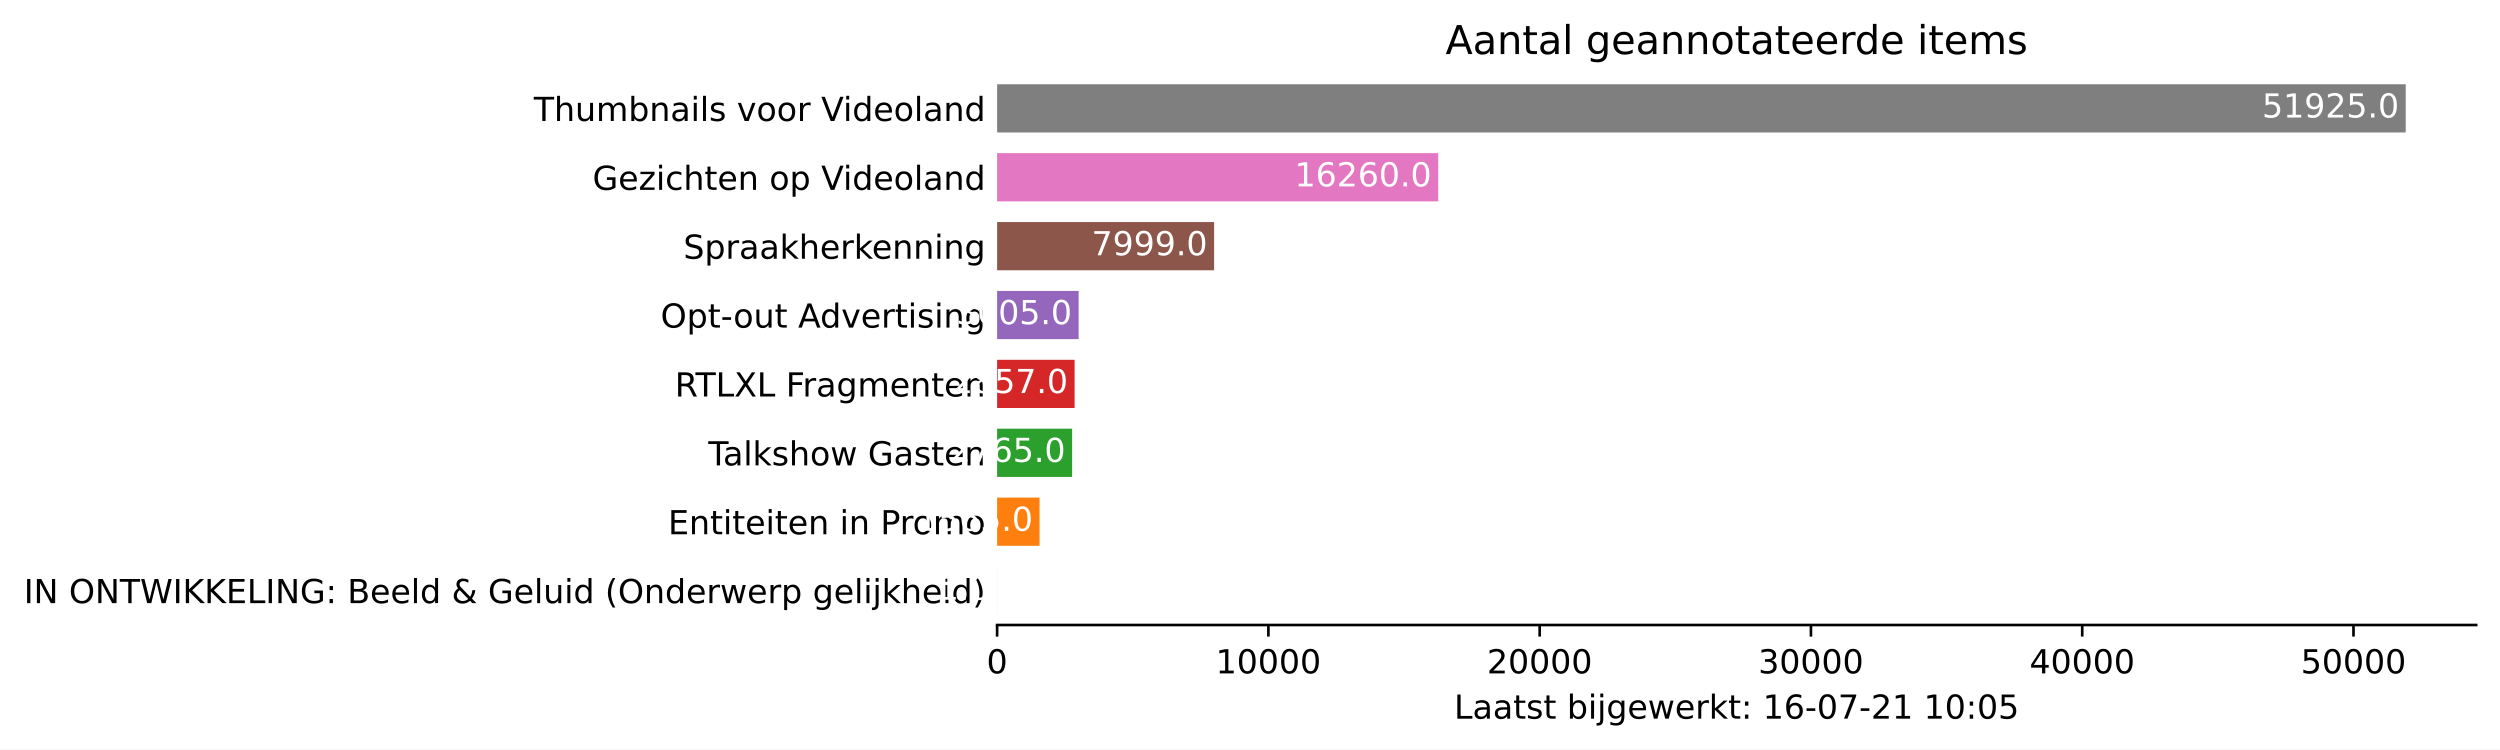
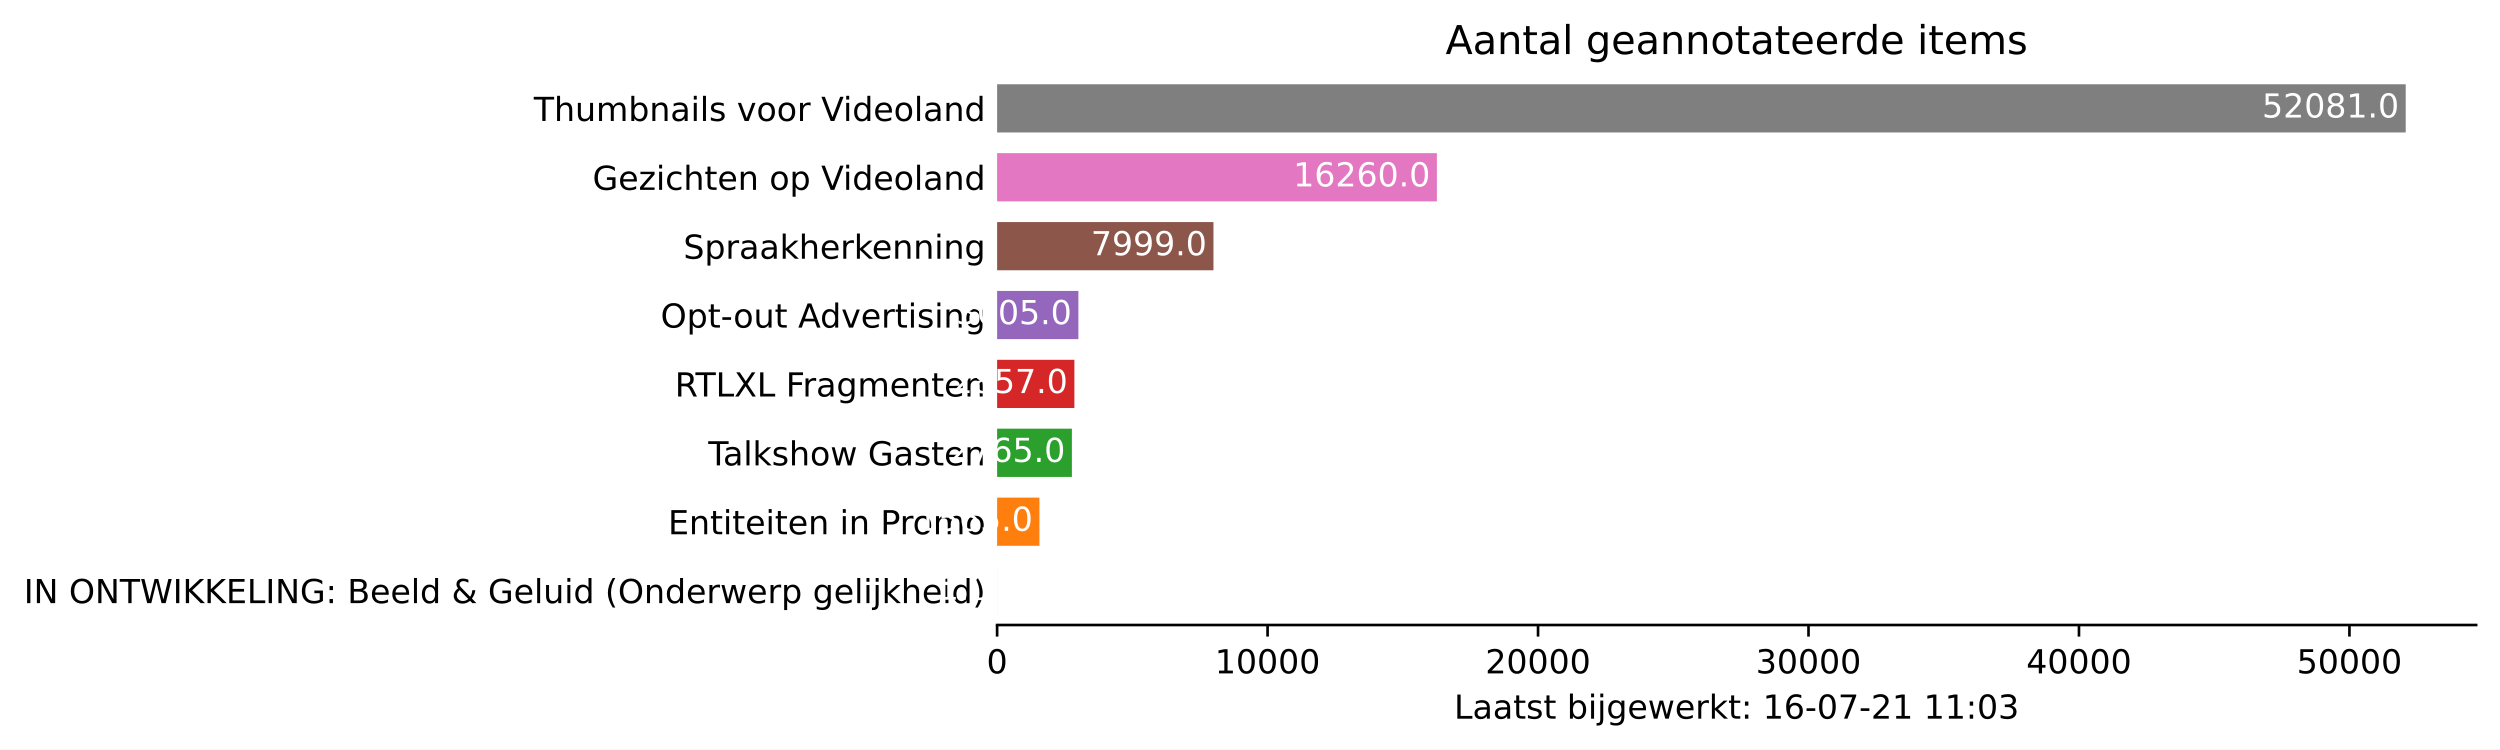
<svg xmlns="http://www.w3.org/2000/svg" xmlns:xlink="http://www.w3.org/1999/xlink" height="226.194pt" version="1.1" viewBox="0 0 754.548 226.194" width="754.548pt">
  <defs>
    <style type="text/css">*{stroke-linecap:butt;stroke-linejoin:round;}</style>
  </defs>
  <g id="figure_1">
    <g id="patch_1">
      <path d="M 0 226.194  L 754.548 226.194  L 754.548 0  L 0 0  z " style="fill:#ffffff;" />
    </g>
    <g id="axes_1">
      <g id="patch_2">
        <path d="M 300.948 188.638  L 747.348 188.638  L 747.348 22.318  L 300.948 22.318  z " style="fill:#ffffff;" />
      </g>
      <g id="patch_3">
-         <path clip-path="url(#pa1765edf47)" d="M 300.948 185.52  L 300.957 185.52  L 300.957 170.967  L 300.948 170.967  z " style="fill:#1f77b4;" />
+         <path clip-path="url(#pa86ca6fa49)" d="M 300.948 185.52  L 300.957 185.52  L 300.957 170.967  L 300.948 170.967  z " style="fill:#1f77b4;" />
      </g>
      <g id="patch_4">
-         <path clip-path="url(#pa1765edf47)" d="M 300.948 164.73  L 313.762 164.73  L 313.762 150.177  L 300.948 150.177  z " style="fill:#ff7f0e;" />
+         <path clip-path="url(#pa86ca6fa49)" d="M 300.948 164.73  L 313.724 164.73  L 313.724 150.177  L 300.948 150.177  z " style="fill:#ff7f0e;" />
      </g>
      <g id="patch_5">
-         <path clip-path="url(#pa1765edf47)" d="M 300.948 143.94  L 323.587 143.94  L 323.587 129.387  L 300.948 129.387  z " style="fill:#2ca02c;" />
+         <path clip-path="url(#pa86ca6fa49)" d="M 300.948 143.94  L 323.519 143.94  L 323.519 129.387  L 300.948 129.387  z " style="fill:#2ca02c;" />
      </g>
      <g id="patch_6">
-         <path clip-path="url(#pa1765edf47)" d="M 300.948 123.15  L 324.341 123.15  L 324.341 108.597  L 300.948 108.597  z " style="fill:#d62728;" />
+         <path clip-path="url(#pa86ca6fa49)" d="M 300.948 123.15  L 324.27 123.15  L 324.27 108.597  L 300.948 108.597  z " style="fill:#d62728;" />
      </g>
      <g id="patch_7">
-         <path clip-path="url(#pa1765edf47)" d="M 300.948 102.36  L 325.552 102.36  L 325.552 87.807  L 300.948 87.807  z " style="fill:#9467bd;" />
+         <path clip-path="url(#pa86ca6fa49)" d="M 300.948 102.36  L 325.479 102.36  L 325.479 87.807  L 300.948 87.807  z " style="fill:#9467bd;" />
      </g>
      <g id="patch_8">
-         <path clip-path="url(#pa1765edf47)" d="M 300.948 81.57  L 366.441 81.57  L 366.441 67.017  L 300.948 67.017  z " style="fill:#8c564b;" />
+         <path clip-path="url(#pa86ca6fa49)" d="M 300.948 81.57  L 366.245 81.57  L 366.245 67.017  L 300.948 67.017  z " style="fill:#8c564b;" />
      </g>
      <g id="patch_9">
-         <path clip-path="url(#pa1765edf47)" d="M 300.948 60.78  L 434.079 60.78  L 434.079 46.227  L 300.948 46.227  z " style="fill:#e377c2;" />
+         <path clip-path="url(#pa86ca6fa49)" d="M 300.948 60.78  L 433.681 60.78  L 433.681 46.227  L 300.948 46.227  z " style="fill:#e377c2;" />
      </g>
      <g id="patch_10">
-         <path clip-path="url(#pa1765edf47)" d="M 300.948 39.99  L 726.091 39.99  L 726.091 25.437  L 300.948 25.437  z " style="fill:#7f7f7f;" />
+         <path clip-path="url(#pa86ca6fa49)" d="M 300.948 39.99  L 726.091 39.99  L 726.091 25.437  L 300.948 25.437  z " style="fill:#7f7f7f;" />
      </g>
      <g id="matplotlib.axis_1">
        <g id="xtick_1">
          <g id="line2d_1">
            <defs>
-               <path d="M 0 0  L 0 3.5  " id="ma786ce686f" style="stroke:#000000;stroke-width:0.8;" />
+               <path d="M 0 0  L 0 3.5  " id="m04c995c7c4" style="stroke:#000000;stroke-width:0.8;" />
            </defs>
            <g>
-               <use style="stroke:#000000;stroke-width:0.8;" x="300.948" xlink:href="#ma786ce686f" y="188.638" />
+               <use style="stroke:#000000;stroke-width:0.8;" x="300.948" xlink:href="#m04c995c7c4" y="188.638" />
            </g>
          </g>
          <g id="text_1">
            <g transform="translate(297.7672 203.2366)scale(0.1 -0.1)">
              <defs>
                <path d="M 2034 4250  Q 1547 4250 1301 3770  Q 1056 3291 1056 2328  Q 1056 1369 1301 889  Q 1547 409 2034 409  Q 2525 409 2770 889  Q 3016 1369 3016 2328  Q 3016 3291 2770 3770  Q 2525 4250 2034 4250  z M 2034 4750  Q 2819 4750 3233 4129  Q 3647 3509 3647 2328  Q 3647 1150 3233 529  Q 2819 -91 2034 -91  Q 1250 -91 836 529  Q 422 1150 422 2328  Q 422 3509 836 4129  Q 1250 4750 2034 4750  z " id="DejaVuSans-30" transform="scale(0.015625)" />
              </defs>
              <use xlink:href="#DejaVuSans-30" />
            </g>
          </g>
        </g>
        <g id="xtick_2">
          <g id="line2d_2">
            <g>
-               <use style="stroke:#000000;stroke-width:0.8;" x="382.825" xlink:href="#ma786ce686f" y="188.638" />
+               <use style="stroke:#000000;stroke-width:0.8;" x="382.58" xlink:href="#m04c995c7c4" y="188.638" />
            </g>
          </g>
          <g id="text_2">
-             <g transform="translate(366.9185 203.2366)scale(0.1 -0.1)">
+             <g transform="translate(366.6733 203.2366)scale(0.1 -0.1)">
              <defs>
                <path d="M 794 531  L 1825 531  L 1825 4091  L 703 3866  L 703 4441  L 1819 4666  L 2450 4666  L 2450 531  L 3481 531  L 3481 0  L 794 0  L 794 531  z " id="DejaVuSans-31" transform="scale(0.015625)" />
              </defs>
              <use xlink:href="#DejaVuSans-31" />
              <use x="63.623" xlink:href="#DejaVuSans-30" />
              <use x="127.246" xlink:href="#DejaVuSans-30" />
              <use x="190.869" xlink:href="#DejaVuSans-30" />
              <use x="254.492" xlink:href="#DejaVuSans-30" />
            </g>
          </g>
        </g>
        <g id="xtick_3">
          <g id="line2d_3">
            <g>
-               <use style="stroke:#000000;stroke-width:0.8;" x="464.701" xlink:href="#ma786ce686f" y="188.638" />
+               <use style="stroke:#000000;stroke-width:0.8;" x="464.211" xlink:href="#m04c995c7c4" y="188.638" />
            </g>
          </g>
          <g id="text_3">
-             <g transform="translate(448.7949 203.2366)scale(0.1 -0.1)">
+             <g transform="translate(448.3044 203.2366)scale(0.1 -0.1)">
              <defs>
                <path d="M 1228 531  L 3431 531  L 3431 0  L 469 0  L 469 531  Q 828 903 1448 1529  Q 2069 2156 2228 2338  Q 2531 2678 2651 2914  Q 2772 3150 2772 3378  Q 2772 3750 2511 3984  Q 2250 4219 1831 4219  Q 1534 4219 1204 4116  Q 875 4013 500 3803  L 500 4441  Q 881 4594 1212 4672  Q 1544 4750 1819 4750  Q 2544 4750 2975 4387  Q 3406 4025 3406 3419  Q 3406 3131 3298 2873  Q 3191 2616 2906 2266  Q 2828 2175 2409 1742  Q 1991 1309 1228 531  z " id="DejaVuSans-32" transform="scale(0.015625)" />
              </defs>
              <use xlink:href="#DejaVuSans-32" />
              <use x="63.623" xlink:href="#DejaVuSans-30" />
              <use x="127.246" xlink:href="#DejaVuSans-30" />
              <use x="190.869" xlink:href="#DejaVuSans-30" />
              <use x="254.492" xlink:href="#DejaVuSans-30" />
            </g>
          </g>
        </g>
        <g id="xtick_4">
          <g id="line2d_4">
            <g>
-               <use style="stroke:#000000;stroke-width:0.8;" x="546.577" xlink:href="#ma786ce686f" y="188.638" />
+               <use style="stroke:#000000;stroke-width:0.8;" x="545.842" xlink:href="#m04c995c7c4" y="188.638" />
            </g>
          </g>
          <g id="text_4">
-             <g transform="translate(530.6712 203.2366)scale(0.1 -0.1)">
+             <g transform="translate(529.9354 203.2366)scale(0.1 -0.1)">
              <defs>
                <path d="M 2597 2516  Q 3050 2419 3304 2112  Q 3559 1806 3559 1356  Q 3559 666 3084 287  Q 2609 -91 1734 -91  Q 1441 -91 1130 -33  Q 819 25 488 141  L 488 750  Q 750 597 1062 519  Q 1375 441 1716 441  Q 2309 441 2620 675  Q 2931 909 2931 1356  Q 2931 1769 2642 2001  Q 2353 2234 1838 2234  L 1294 2234  L 1294 2753  L 1863 2753  Q 2328 2753 2575 2939  Q 2822 3125 2822 3475  Q 2822 3834 2567 4026  Q 2313 4219 1838 4219  Q 1578 4219 1281 4162  Q 984 4106 628 3988  L 628 4550  Q 988 4650 1302 4700  Q 1616 4750 1894 4750  Q 2613 4750 3031 4423  Q 3450 4097 3450 3541  Q 3450 3153 3228 2886  Q 3006 2619 2597 2516  z " id="DejaVuSans-33" transform="scale(0.015625)" />
              </defs>
              <use xlink:href="#DejaVuSans-33" />
              <use x="63.623" xlink:href="#DejaVuSans-30" />
              <use x="127.246" xlink:href="#DejaVuSans-30" />
              <use x="190.869" xlink:href="#DejaVuSans-30" />
              <use x="254.492" xlink:href="#DejaVuSans-30" />
            </g>
          </g>
        </g>
        <g id="xtick_5">
          <g id="line2d_5">
            <g>
-               <use style="stroke:#000000;stroke-width:0.8;" x="628.454" xlink:href="#ma786ce686f" y="188.638" />
+               <use style="stroke:#000000;stroke-width:0.8;" x="627.473" xlink:href="#m04c995c7c4" y="188.638" />
            </g>
          </g>
          <g id="text_5">
-             <g transform="translate(612.5475 203.2366)scale(0.1 -0.1)">
+             <g transform="translate(611.5665 203.2366)scale(0.1 -0.1)">
              <defs>
                <path d="M 2419 4116  L 825 1625  L 2419 1625  L 2419 4116  z M 2253 4666  L 3047 4666  L 3047 1625  L 3713 1625  L 3713 1100  L 3047 1100  L 3047 0  L 2419 0  L 2419 1100  L 313 1100  L 313 1709  L 2253 4666  z " id="DejaVuSans-34" transform="scale(0.015625)" />
              </defs>
              <use xlink:href="#DejaVuSans-34" />
              <use x="63.623" xlink:href="#DejaVuSans-30" />
              <use x="127.246" xlink:href="#DejaVuSans-30" />
              <use x="190.869" xlink:href="#DejaVuSans-30" />
              <use x="254.492" xlink:href="#DejaVuSans-30" />
            </g>
          </g>
        </g>
        <g id="xtick_6">
          <g id="line2d_6">
            <g>
-               <use style="stroke:#000000;stroke-width:0.8;" x="710.33" xlink:href="#ma786ce686f" y="188.638" />
+               <use style="stroke:#000000;stroke-width:0.8;" x="709.104" xlink:href="#m04c995c7c4" y="188.638" />
            </g>
          </g>
          <g id="text_6">
-             <g transform="translate(694.4239 203.2366)scale(0.1 -0.1)">
+             <g transform="translate(693.1976 203.2366)scale(0.1 -0.1)">
              <defs>
                <path d="M 691 4666  L 3169 4666  L 3169 4134  L 1269 4134  L 1269 2991  Q 1406 3038 1543 3061  Q 1681 3084 1819 3084  Q 2600 3084 3056 2656  Q 3513 2228 3513 1497  Q 3513 744 3044 326  Q 2575 -91 1722 -91  Q 1428 -91 1123 -41  Q 819 9 494 109  L 494 744  Q 775 591 1075 516  Q 1375 441 1709 441  Q 2250 441 2565 725  Q 2881 1009 2881 1497  Q 2881 1984 2565 2268  Q 2250 2553 1709 2553  Q 1456 2553 1204 2497  Q 953 2441 691 2322  L 691 4666  z " id="DejaVuSans-35" transform="scale(0.015625)" />
              </defs>
              <use xlink:href="#DejaVuSans-35" />
              <use x="63.623" xlink:href="#DejaVuSans-30" />
              <use x="127.246" xlink:href="#DejaVuSans-30" />
              <use x="190.869" xlink:href="#DejaVuSans-30" />
              <use x="254.492" xlink:href="#DejaVuSans-30" />
            </g>
          </g>
        </g>
        <g id="text_7">
          <g transform="translate(438.8734 216.9147)scale(0.1 -0.1)">
            <defs>
              <path d="M 628 4666  L 1259 4666  L 1259 531  L 3531 531  L 3531 0  L 628 0  L 628 4666  z " id="DejaVuSans-4c" transform="scale(0.015625)" />
              <path d="M 2194 1759  Q 1497 1759 1228 1600  Q 959 1441 959 1056  Q 959 750 1161 570  Q 1363 391 1709 391  Q 2188 391 2477 730  Q 2766 1069 2766 1631  L 2766 1759  L 2194 1759  z M 3341 1997  L 3341 0  L 2766 0  L 2766 531  Q 2569 213 2275 61  Q 1981 -91 1556 -91  Q 1019 -91 701 211  Q 384 513 384 1019  Q 384 1609 779 1909  Q 1175 2209 1959 2209  L 2766 2209  L 2766 2266  Q 2766 2663 2505 2880  Q 2244 3097 1772 3097  Q 1472 3097 1187 3025  Q 903 2953 641 2809  L 641 3341  Q 956 3463 1253 3523  Q 1550 3584 1831 3584  Q 2591 3584 2966 3190  Q 3341 2797 3341 1997  z " id="DejaVuSans-61" transform="scale(0.015625)" />
              <path d="M 1172 4494  L 1172 3500  L 2356 3500  L 2356 3053  L 1172 3053  L 1172 1153  Q 1172 725 1289 603  Q 1406 481 1766 481  L 2356 481  L 2356 0  L 1766 0  Q 1100 0 847 248  Q 594 497 594 1153  L 594 3053  L 172 3053  L 172 3500  L 594 3500  L 594 4494  L 1172 4494  z " id="DejaVuSans-74" transform="scale(0.015625)" />
              <path d="M 2834 3397  L 2834 2853  Q 2591 2978 2328 3040  Q 2066 3103 1784 3103  Q 1356 3103 1142 2972  Q 928 2841 928 2578  Q 928 2378 1081 2264  Q 1234 2150 1697 2047  L 1894 2003  Q 2506 1872 2764 1633  Q 3022 1394 3022 966  Q 3022 478 2636 193  Q 2250 -91 1575 -91  Q 1294 -91 989 -36  Q 684 19 347 128  L 347 722  Q 666 556 975 473  Q 1284 391 1588 391  Q 1994 391 2212 530  Q 2431 669 2431 922  Q 2431 1156 2273 1281  Q 2116 1406 1581 1522  L 1381 1569  Q 847 1681 609 1914  Q 372 2147 372 2553  Q 372 3047 722 3315  Q 1072 3584 1716 3584  Q 2034 3584 2315 3537  Q 2597 3491 2834 3397  z " id="DejaVuSans-73" transform="scale(0.015625)" />
              <path id="DejaVuSans-20" transform="scale(0.015625)" />
              <path d="M 3116 1747  Q 3116 2381 2855 2742  Q 2594 3103 2138 3103  Q 1681 3103 1420 2742  Q 1159 2381 1159 1747  Q 1159 1113 1420 752  Q 1681 391 2138 391  Q 2594 391 2855 752  Q 3116 1113 3116 1747  z M 1159 2969  Q 1341 3281 1617 3432  Q 1894 3584 2278 3584  Q 2916 3584 3314 3078  Q 3713 2572 3713 1747  Q 3713 922 3314 415  Q 2916 -91 2278 -91  Q 1894 -91 1617 61  Q 1341 213 1159 525  L 1159 0  L 581 0  L 581 4863  L 1159 4863  L 1159 2969  z " id="DejaVuSans-62" transform="scale(0.015625)" />
              <path d="M 603 3500  L 1178 3500  L 1178 0  L 603 0  L 603 3500  z M 603 4863  L 1178 4863  L 1178 4134  L 603 4134  L 603 4863  z " id="DejaVuSans-69" transform="scale(0.015625)" />
              <path d="M 603 3500  L 1178 3500  L 1178 -63  Q 1178 -731 923 -1031  Q 669 -1331 103 -1331  L -116 -1331  L -116 -844  L 38 -844  Q 366 -844 484 -692  Q 603 -541 603 -63  L 603 3500  z M 603 4863  L 1178 4863  L 1178 4134  L 603 4134  L 603 4863  z " id="DejaVuSans-6a" transform="scale(0.015625)" />
              <path d="M 2906 1791  Q 2906 2416 2648 2759  Q 2391 3103 1925 3103  Q 1463 3103 1205 2759  Q 947 2416 947 1791  Q 947 1169 1205 825  Q 1463 481 1925 481  Q 2391 481 2648 825  Q 2906 1169 2906 1791  z M 3481 434  Q 3481 -459 3084 -895  Q 2688 -1331 1869 -1331  Q 1566 -1331 1297 -1286  Q 1028 -1241 775 -1147  L 775 -588  Q 1028 -725 1275 -790  Q 1522 -856 1778 -856  Q 2344 -856 2625 -561  Q 2906 -266 2906 331  L 2906 616  Q 2728 306 2450 153  Q 2172 0 1784 0  Q 1141 0 747 490  Q 353 981 353 1791  Q 353 2603 747 3093  Q 1141 3584 1784 3584  Q 2172 3584 2450 3431  Q 2728 3278 2906 2969  L 2906 3500  L 3481 3500  L 3481 434  z " id="DejaVuSans-67" transform="scale(0.015625)" />
              <path d="M 3597 1894  L 3597 1613  L 953 1613  Q 991 1019 1311 708  Q 1631 397 2203 397  Q 2534 397 2845 478  Q 3156 559 3463 722  L 3463 178  Q 3153 47 2828 -22  Q 2503 -91 2169 -91  Q 1331 -91 842 396  Q 353 884 353 1716  Q 353 2575 817 3079  Q 1281 3584 2069 3584  Q 2775 3584 3186 3129  Q 3597 2675 3597 1894  z M 3022 2063  Q 3016 2534 2758 2815  Q 2500 3097 2075 3097  Q 1594 3097 1305 2825  Q 1016 2553 972 2059  L 3022 2063  z " id="DejaVuSans-65" transform="scale(0.015625)" />
              <path d="M 269 3500  L 844 3500  L 1563 769  L 2278 3500  L 2956 3500  L 3675 769  L 4391 3500  L 4966 3500  L 4050 0  L 3372 0  L 2619 2869  L 1863 0  L 1184 0  L 269 3500  z " id="DejaVuSans-77" transform="scale(0.015625)" />
              <path d="M 2631 2963  Q 2534 3019 2420 3045  Q 2306 3072 2169 3072  Q 1681 3072 1420 2755  Q 1159 2438 1159 1844  L 1159 0  L 581 0  L 581 3500  L 1159 3500  L 1159 2956  Q 1341 3275 1631 3429  Q 1922 3584 2338 3584  Q 2397 3584 2469 3576  Q 2541 3569 2628 3553  L 2631 2963  z " id="DejaVuSans-72" transform="scale(0.015625)" />
              <path d="M 581 4863  L 1159 4863  L 1159 1991  L 2875 3500  L 3609 3500  L 1753 1863  L 3688 0  L 2938 0  L 1159 1709  L 1159 0  L 581 0  L 581 4863  z " id="DejaVuSans-6b" transform="scale(0.015625)" />
              <path d="M 750 794  L 1409 794  L 1409 0  L 750 0  L 750 794  z M 750 3309  L 1409 3309  L 1409 2516  L 750 2516  L 750 3309  z " id="DejaVuSans-3a" transform="scale(0.015625)" />
              <path d="M 2113 2584  Q 1688 2584 1439 2293  Q 1191 2003 1191 1497  Q 1191 994 1439 701  Q 1688 409 2113 409  Q 2538 409 2786 701  Q 3034 994 3034 1497  Q 3034 2003 2786 2293  Q 2538 2584 2113 2584  z M 3366 4563  L 3366 3988  Q 3128 4100 2886 4159  Q 2644 4219 2406 4219  Q 1781 4219 1451 3797  Q 1122 3375 1075 2522  Q 1259 2794 1537 2939  Q 1816 3084 2150 3084  Q 2853 3084 3261 2657  Q 3669 2231 3669 1497  Q 3669 778 3244 343  Q 2819 -91 2113 -91  Q 1303 -91 875 529  Q 447 1150 447 2328  Q 447 3434 972 4092  Q 1497 4750 2381 4750  Q 2619 4750 2861 4703  Q 3103 4656 3366 4563  z " id="DejaVuSans-36" transform="scale(0.015625)" />
              <path d="M 313 2009  L 1997 2009  L 1997 1497  L 313 1497  L 313 2009  z " id="DejaVuSans-2d" transform="scale(0.015625)" />
              <path d="M 525 4666  L 3525 4666  L 3525 4397  L 1831 0  L 1172 0  L 2766 4134  L 525 4134  L 525 4666  z " id="DejaVuSans-37" transform="scale(0.015625)" />
            </defs>
            <use xlink:href="#DejaVuSans-4c" />
            <use x="55.713" xlink:href="#DejaVuSans-61" />
            <use x="116.992" xlink:href="#DejaVuSans-61" />
            <use x="178.271" xlink:href="#DejaVuSans-74" />
            <use x="217.48" xlink:href="#DejaVuSans-73" />
            <use x="269.58" xlink:href="#DejaVuSans-74" />
            <use x="308.789" xlink:href="#DejaVuSans-20" />
            <use x="340.576" xlink:href="#DejaVuSans-62" />
            <use x="404.053" xlink:href="#DejaVuSans-69" />
            <use x="431.836" xlink:href="#DejaVuSans-6a" />
            <use x="459.619" xlink:href="#DejaVuSans-67" />
            <use x="523.096" xlink:href="#DejaVuSans-65" />
            <use x="584.619" xlink:href="#DejaVuSans-77" />
            <use x="666.406" xlink:href="#DejaVuSans-65" />
            <use x="727.93" xlink:href="#DejaVuSans-72" />
            <use x="769.043" xlink:href="#DejaVuSans-6b" />
            <use x="826.953" xlink:href="#DejaVuSans-74" />
            <use x="866.162" xlink:href="#DejaVuSans-3a" />
            <use x="899.854" xlink:href="#DejaVuSans-20" />
            <use x="931.641" xlink:href="#DejaVuSans-31" />
            <use x="995.264" xlink:href="#DejaVuSans-36" />
            <use x="1058.887" xlink:href="#DejaVuSans-2d" />
            <use x="1094.971" xlink:href="#DejaVuSans-30" />
            <use x="1158.594" xlink:href="#DejaVuSans-37" />
            <use x="1222.217" xlink:href="#DejaVuSans-2d" />
            <use x="1258.301" xlink:href="#DejaVuSans-32" />
            <use x="1321.924" xlink:href="#DejaVuSans-31" />
            <use x="1385.547" xlink:href="#DejaVuSans-20" />
            <use x="1417.334" xlink:href="#DejaVuSans-31" />
-             <use x="1480.957" xlink:href="#DejaVuSans-30" />
+             <use x="1480.957" xlink:href="#DejaVuSans-31" />
            <use x="1544.58" xlink:href="#DejaVuSans-3a" />
            <use x="1578.271" xlink:href="#DejaVuSans-30" />
-             <use x="1641.895" xlink:href="#DejaVuSans-35" />
+             <use x="1641.895" xlink:href="#DejaVuSans-33" />
          </g>
        </g>
      </g>
      <g id="matplotlib.axis_2">
        <g id="ytick_1">
          <g id="line2d_7" />
          <g id="text_8">
            <g transform="translate(7.2 182.0423)scale(0.1 -0.1)">
              <defs>
                <path d="M 628 4666  L 1259 4666  L 1259 0  L 628 0  L 628 4666  z " id="DejaVuSans-49" transform="scale(0.015625)" />
                <path d="M 628 4666  L 1478 4666  L 3547 763  L 3547 4666  L 4159 4666  L 4159 0  L 3309 0  L 1241 3903  L 1241 0  L 628 0  L 628 4666  z " id="DejaVuSans-4e" transform="scale(0.015625)" />
                <path d="M 2522 4238  Q 1834 4238 1429 3725  Q 1025 3213 1025 2328  Q 1025 1447 1429 934  Q 1834 422 2522 422  Q 3209 422 3611 934  Q 4013 1447 4013 2328  Q 4013 3213 3611 3725  Q 3209 4238 2522 4238  z M 2522 4750  Q 3503 4750 4090 4092  Q 4678 3434 4678 2328  Q 4678 1225 4090 567  Q 3503 -91 2522 -91  Q 1538 -91 948 565  Q 359 1222 359 2328  Q 359 3434 948 4092  Q 1538 4750 2522 4750  z " id="DejaVuSans-4f" transform="scale(0.015625)" />
                <path d="M -19 4666  L 3928 4666  L 3928 4134  L 2272 4134  L 2272 0  L 1638 0  L 1638 4134  L -19 4134  L -19 4666  z " id="DejaVuSans-54" transform="scale(0.015625)" />
                <path d="M 213 4666  L 850 4666  L 1831 722  L 2809 4666  L 3519 4666  L 4500 722  L 5478 4666  L 6119 4666  L 4947 0  L 4153 0  L 3169 4050  L 2175 0  L 1381 0  L 213 4666  z " id="DejaVuSans-57" transform="scale(0.015625)" />
                <path d="M 628 4666  L 1259 4666  L 1259 2694  L 3353 4666  L 4166 4666  L 1850 2491  L 4331 0  L 3500 0  L 1259 2247  L 1259 0  L 628 0  L 628 4666  z " id="DejaVuSans-4b" transform="scale(0.015625)" />
                <path d="M 628 4666  L 3578 4666  L 3578 4134  L 1259 4134  L 1259 2753  L 3481 2753  L 3481 2222  L 1259 2222  L 1259 531  L 3634 531  L 3634 0  L 628 0  L 628 4666  z " id="DejaVuSans-45" transform="scale(0.015625)" />
                <path d="M 3809 666  L 3809 1919  L 2778 1919  L 2778 2438  L 4434 2438  L 4434 434  Q 4069 175 3628 42  Q 3188 -91 2688 -91  Q 1594 -91 976 548  Q 359 1188 359 2328  Q 359 3472 976 4111  Q 1594 4750 2688 4750  Q 3144 4750 3555 4637  Q 3966 4525 4313 4306  L 4313 3634  Q 3963 3931 3569 4081  Q 3175 4231 2741 4231  Q 1884 4231 1454 3753  Q 1025 3275 1025 2328  Q 1025 1384 1454 906  Q 1884 428 2741 428  Q 3075 428 3337 486  Q 3600 544 3809 666  z " id="DejaVuSans-47" transform="scale(0.015625)" />
                <path d="M 1259 2228  L 1259 519  L 2272 519  Q 2781 519 3026 730  Q 3272 941 3272 1375  Q 3272 1813 3026 2020  Q 2781 2228 2272 2228  L 1259 2228  z M 1259 4147  L 1259 2741  L 2194 2741  Q 2656 2741 2882 2914  Q 3109 3088 3109 3444  Q 3109 3797 2882 3972  Q 2656 4147 2194 4147  L 1259 4147  z M 628 4666  L 2241 4666  Q 2963 4666 3353 4366  Q 3744 4066 3744 3513  Q 3744 3084 3544 2831  Q 3344 2578 2956 2516  Q 3422 2416 3680 2098  Q 3938 1781 3938 1306  Q 3938 681 3513 340  Q 3088 0 2303 0  L 628 0  L 628 4666  z " id="DejaVuSans-42" transform="scale(0.015625)" />
                <path d="M 603 4863  L 1178 4863  L 1178 0  L 603 0  L 603 4863  z " id="DejaVuSans-6c" transform="scale(0.015625)" />
                <path d="M 2906 2969  L 2906 4863  L 3481 4863  L 3481 0  L 2906 0  L 2906 525  Q 2725 213 2448 61  Q 2172 -91 1784 -91  Q 1150 -91 751 415  Q 353 922 353 1747  Q 353 2572 751 3078  Q 1150 3584 1784 3584  Q 2172 3584 2448 3432  Q 2725 3281 2906 2969  z M 947 1747  Q 947 1113 1208 752  Q 1469 391 1925 391  Q 2381 391 2643 752  Q 2906 1113 2906 1747  Q 2906 2381 2643 2742  Q 2381 3103 1925 3103  Q 1469 3103 1208 2742  Q 947 2381 947 1747  z " id="DejaVuSans-64" transform="scale(0.015625)" />
                <path d="M 1556 2509  Q 1272 2256 1139 2004  Q 1006 1753 1006 1478  Q 1006 1022 1337 719  Q 1669 416 2169 416  Q 2466 416 2725 514  Q 2984 613 3213 813  L 1556 2509  z M 1997 2859  L 3584 1234  Q 3769 1513 3872 1830  Q 3975 2147 3994 2503  L 4575 2503  Q 4538 2091 4375 1687  Q 4213 1284 3922 891  L 4794 0  L 4006 0  L 3559 459  Q 3234 181 2878 45  Q 2522 -91 2113 -91  Q 1359 -91 881 339  Q 403 769 403 1441  Q 403 1841 612 2192  Q 822 2544 1241 2853  Q 1091 3050 1012 3245  Q 934 3441 934 3628  Q 934 4134 1281 4442  Q 1628 4750 2203 4750  Q 2463 4750 2720 4694  Q 2978 4638 3244 4525  L 3244 3956  Q 2972 4103 2725 4179  Q 2478 4256 2266 4256  Q 1938 4256 1733 4082  Q 1528 3909 1528 3634  Q 1528 3475 1620 3314  Q 1713 3153 1997 2859  z " id="DejaVuSans-26" transform="scale(0.015625)" />
                <path d="M 544 1381  L 544 3500  L 1119 3500  L 1119 1403  Q 1119 906 1312 657  Q 1506 409 1894 409  Q 2359 409 2629 706  Q 2900 1003 2900 1516  L 2900 3500  L 3475 3500  L 3475 0  L 2900 0  L 2900 538  Q 2691 219 2414 64  Q 2138 -91 1772 -91  Q 1169 -91 856 284  Q 544 659 544 1381  z M 1991 3584  L 1991 3584  z " id="DejaVuSans-75" transform="scale(0.015625)" />
                <path d="M 1984 4856  Q 1566 4138 1362 3434  Q 1159 2731 1159 2009  Q 1159 1288 1364 580  Q 1569 -128 1984 -844  L 1484 -844  Q 1016 -109 783 600  Q 550 1309 550 2009  Q 550 2706 781 3412  Q 1013 4119 1484 4856  L 1984 4856  z " id="DejaVuSans-28" transform="scale(0.015625)" />
                <path d="M 3513 2113  L 3513 0  L 2938 0  L 2938 2094  Q 2938 2591 2744 2837  Q 2550 3084 2163 3084  Q 1697 3084 1428 2787  Q 1159 2491 1159 1978  L 1159 0  L 581 0  L 581 3500  L 1159 3500  L 1159 2956  Q 1366 3272 1645 3428  Q 1925 3584 2291 3584  Q 2894 3584 3203 3211  Q 3513 2838 3513 2113  z " id="DejaVuSans-6e" transform="scale(0.015625)" />
                <path d="M 1159 525  L 1159 -1331  L 581 -1331  L 581 3500  L 1159 3500  L 1159 2969  Q 1341 3281 1617 3432  Q 1894 3584 2278 3584  Q 2916 3584 3314 3078  Q 3713 2572 3713 1747  Q 3713 922 3314 415  Q 2916 -91 2278 -91  Q 1894 -91 1617 61  Q 1341 213 1159 525  z M 3116 1747  Q 3116 2381 2855 2742  Q 2594 3103 2138 3103  Q 1681 3103 1420 2742  Q 1159 2381 1159 1747  Q 1159 1113 1420 752  Q 1681 391 2138 391  Q 2594 391 2855 752  Q 3116 1113 3116 1747  z " id="DejaVuSans-70" transform="scale(0.015625)" />
                <path d="M 3513 2113  L 3513 0  L 2938 0  L 2938 2094  Q 2938 2591 2744 2837  Q 2550 3084 2163 3084  Q 1697 3084 1428 2787  Q 1159 2491 1159 1978  L 1159 0  L 581 0  L 581 4863  L 1159 4863  L 1159 2956  Q 1366 3272 1645 3428  Q 1925 3584 2291 3584  Q 2894 3584 3203 3211  Q 3513 2838 3513 2113  z " id="DejaVuSans-68" transform="scale(0.015625)" />
                <path d="M 513 4856  L 1013 4856  Q 1481 4119 1714 3412  Q 1947 2706 1947 2009  Q 1947 1309 1714 600  Q 1481 -109 1013 -844  L 513 -844  Q 928 -128 1133 580  Q 1338 1288 1338 2009  Q 1338 2731 1133 3434  Q 928 4138 513 4856  z " id="DejaVuSans-29" transform="scale(0.015625)" />
              </defs>
              <use xlink:href="#DejaVuSans-49" />
              <use x="29.492" xlink:href="#DejaVuSans-4e" />
              <use x="104.297" xlink:href="#DejaVuSans-20" />
              <use x="136.084" xlink:href="#DejaVuSans-4f" />
              <use x="214.795" xlink:href="#DejaVuSans-4e" />
              <use x="289.6" xlink:href="#DejaVuSans-54" />
              <use x="350.684" xlink:href="#DejaVuSans-57" />
              <use x="449.561" xlink:href="#DejaVuSans-49" />
              <use x="479.053" xlink:href="#DejaVuSans-4b" />
              <use x="544.629" xlink:href="#DejaVuSans-4b" />
              <use x="610.205" xlink:href="#DejaVuSans-45" />
              <use x="673.389" xlink:href="#DejaVuSans-4c" />
              <use x="729.102" xlink:href="#DejaVuSans-49" />
              <use x="758.594" xlink:href="#DejaVuSans-4e" />
              <use x="833.398" xlink:href="#DejaVuSans-47" />
              <use x="910.889" xlink:href="#DejaVuSans-3a" />
              <use x="944.58" xlink:href="#DejaVuSans-20" />
              <use x="976.367" xlink:href="#DejaVuSans-42" />
              <use x="1044.971" xlink:href="#DejaVuSans-65" />
              <use x="1106.494" xlink:href="#DejaVuSans-65" />
              <use x="1168.018" xlink:href="#DejaVuSans-6c" />
              <use x="1195.801" xlink:href="#DejaVuSans-64" />
              <use x="1259.277" xlink:href="#DejaVuSans-20" />
              <use x="1291.064" xlink:href="#DejaVuSans-26" />
              <use x="1369.043" xlink:href="#DejaVuSans-20" />
              <use x="1400.83" xlink:href="#DejaVuSans-47" />
              <use x="1478.32" xlink:href="#DejaVuSans-65" />
              <use x="1539.844" xlink:href="#DejaVuSans-6c" />
              <use x="1567.627" xlink:href="#DejaVuSans-75" />
              <use x="1631.006" xlink:href="#DejaVuSans-69" />
              <use x="1658.789" xlink:href="#DejaVuSans-64" />
              <use x="1722.266" xlink:href="#DejaVuSans-20" />
              <use x="1754.053" xlink:href="#DejaVuSans-28" />
              <use x="1793.066" xlink:href="#DejaVuSans-4f" />
              <use x="1871.777" xlink:href="#DejaVuSans-6e" />
              <use x="1935.156" xlink:href="#DejaVuSans-64" />
              <use x="1998.633" xlink:href="#DejaVuSans-65" />
              <use x="2060.156" xlink:href="#DejaVuSans-72" />
              <use x="2101.27" xlink:href="#DejaVuSans-77" />
              <use x="2183.057" xlink:href="#DejaVuSans-65" />
              <use x="2244.58" xlink:href="#DejaVuSans-72" />
              <use x="2285.693" xlink:href="#DejaVuSans-70" />
              <use x="2349.17" xlink:href="#DejaVuSans-20" />
              <use x="2380.957" xlink:href="#DejaVuSans-67" />
              <use x="2444.434" xlink:href="#DejaVuSans-65" />
              <use x="2505.957" xlink:href="#DejaVuSans-6c" />
              <use x="2533.74" xlink:href="#DejaVuSans-69" />
              <use x="2561.523" xlink:href="#DejaVuSans-6a" />
              <use x="2589.307" xlink:href="#DejaVuSans-6b" />
              <use x="2647.217" xlink:href="#DejaVuSans-68" />
              <use x="2710.596" xlink:href="#DejaVuSans-65" />
              <use x="2772.119" xlink:href="#DejaVuSans-69" />
              <use x="2799.902" xlink:href="#DejaVuSans-64" />
              <use x="2863.379" xlink:href="#DejaVuSans-29" />
            </g>
          </g>
        </g>
        <g id="ytick_2">
          <g id="line2d_8" />
          <g id="text_9">
            <g transform="translate(201.6406 161.2523)scale(0.1 -0.1)">
              <defs>
                <path d="M 1259 4147  L 1259 2394  L 2053 2394  Q 2494 2394 2734 2622  Q 2975 2850 2975 3272  Q 2975 3691 2734 3919  Q 2494 4147 2053 4147  L 1259 4147  z M 628 4666  L 2053 4666  Q 2838 4666 3239 4311  Q 3641 3956 3641 3272  Q 3641 2581 3239 2228  Q 2838 1875 2053 1875  L 1259 1875  L 1259 0  L 628 0  L 628 4666  z " id="DejaVuSans-50" transform="scale(0.015625)" />
                <path d="M 1959 3097  Q 1497 3097 1228 2736  Q 959 2375 959 1747  Q 959 1119 1226 758  Q 1494 397 1959 397  Q 2419 397 2687 759  Q 2956 1122 2956 1747  Q 2956 2369 2687 2733  Q 2419 3097 1959 3097  z M 1959 3584  Q 2709 3584 3137 3096  Q 3566 2609 3566 1747  Q 3566 888 3137 398  Q 2709 -91 1959 -91  Q 1206 -91 779 398  Q 353 888 353 1747  Q 353 2609 779 3096  Q 1206 3584 1959 3584  z " id="DejaVuSans-6f" transform="scale(0.015625)" />
                <path d="M 3328 2828  Q 3544 3216 3844 3400  Q 4144 3584 4550 3584  Q 5097 3584 5394 3201  Q 5691 2819 5691 2113  L 5691 0  L 5113 0  L 5113 2094  Q 5113 2597 4934 2840  Q 4756 3084 4391 3084  Q 3944 3084 3684 2787  Q 3425 2491 3425 1978  L 3425 0  L 2847 0  L 2847 2094  Q 2847 2600 2669 2842  Q 2491 3084 2119 3084  Q 1678 3084 1418 2786  Q 1159 2488 1159 1978  L 1159 0  L 581 0  L 581 3500  L 1159 3500  L 1159 2956  Q 1356 3278 1631 3431  Q 1906 3584 2284 3584  Q 2666 3584 2933 3390  Q 3200 3197 3328 2828  z " id="DejaVuSans-6d" transform="scale(0.015625)" />
              </defs>
              <use xlink:href="#DejaVuSans-45" />
              <use x="63.184" xlink:href="#DejaVuSans-6e" />
              <use x="126.562" xlink:href="#DejaVuSans-74" />
              <use x="165.771" xlink:href="#DejaVuSans-69" />
              <use x="193.555" xlink:href="#DejaVuSans-74" />
              <use x="232.764" xlink:href="#DejaVuSans-65" />
              <use x="294.287" xlink:href="#DejaVuSans-69" />
              <use x="322.07" xlink:href="#DejaVuSans-74" />
              <use x="361.279" xlink:href="#DejaVuSans-65" />
              <use x="422.803" xlink:href="#DejaVuSans-6e" />
              <use x="486.182" xlink:href="#DejaVuSans-20" />
              <use x="517.969" xlink:href="#DejaVuSans-69" />
              <use x="545.752" xlink:href="#DejaVuSans-6e" />
              <use x="609.131" xlink:href="#DejaVuSans-20" />
              <use x="640.918" xlink:href="#DejaVuSans-50" />
              <use x="699.471" xlink:href="#DejaVuSans-72" />
              <use x="738.334" xlink:href="#DejaVuSans-6f" />
              <use x="799.516" xlink:href="#DejaVuSans-6d" />
              <use x="896.928" xlink:href="#DejaVuSans-6f" />
            </g>
          </g>
        </g>
        <g id="ytick_3">
          <g id="line2d_9" />
          <g id="text_10">
            <g transform="translate(213.775 140.4623)scale(0.1 -0.1)">
              <use xlink:href="#DejaVuSans-54" />
              <use x="44.584" xlink:href="#DejaVuSans-61" />
              <use x="105.863" xlink:href="#DejaVuSans-6c" />
              <use x="133.646" xlink:href="#DejaVuSans-6b" />
              <use x="191.557" xlink:href="#DejaVuSans-73" />
              <use x="243.656" xlink:href="#DejaVuSans-68" />
              <use x="307.035" xlink:href="#DejaVuSans-6f" />
              <use x="368.217" xlink:href="#DejaVuSans-77" />
              <use x="450.004" xlink:href="#DejaVuSans-20" />
              <use x="481.791" xlink:href="#DejaVuSans-47" />
              <use x="559.281" xlink:href="#DejaVuSans-61" />
              <use x="620.561" xlink:href="#DejaVuSans-73" />
              <use x="672.66" xlink:href="#DejaVuSans-74" />
              <use x="711.869" xlink:href="#DejaVuSans-65" />
              <use x="773.393" xlink:href="#DejaVuSans-6e" />
            </g>
          </g>
        </g>
        <g id="ytick_4">
          <g id="line2d_10" />
          <g id="text_11">
            <g transform="translate(203.6891 119.6723)scale(0.1 -0.1)">
              <defs>
                <path d="M 2841 2188  Q 3044 2119 3236 1894  Q 3428 1669 3622 1275  L 4263 0  L 3584 0  L 2988 1197  Q 2756 1666 2539 1819  Q 2322 1972 1947 1972  L 1259 1972  L 1259 0  L 628 0  L 628 4666  L 2053 4666  Q 2853 4666 3247 4331  Q 3641 3997 3641 3322  Q 3641 2881 3436 2590  Q 3231 2300 2841 2188  z M 1259 4147  L 1259 2491  L 2053 2491  Q 2509 2491 2742 2702  Q 2975 2913 2975 3322  Q 2975 3731 2742 3939  Q 2509 4147 2053 4147  L 1259 4147  z " id="DejaVuSans-52" transform="scale(0.015625)" />
                <path d="M 403 4666  L 1081 4666  L 2241 2931  L 3406 4666  L 4084 4666  L 2584 2425  L 4184 0  L 3506 0  L 2194 1984  L 872 0  L 191 0  L 1856 2491  L 403 4666  z " id="DejaVuSans-58" transform="scale(0.015625)" />
                <path d="M 628 4666  L 3309 4666  L 3309 4134  L 1259 4134  L 1259 2759  L 3109 2759  L 3109 2228  L 1259 2228  L 1259 0  L 628 0  L 628 4666  z " id="DejaVuSans-46" transform="scale(0.015625)" />
              </defs>
              <use xlink:href="#DejaVuSans-52" />
              <use x="62.232" xlink:href="#DejaVuSans-54" />
              <use x="123.316" xlink:href="#DejaVuSans-4c" />
              <use x="179.029" xlink:href="#DejaVuSans-58" />
              <use x="247.535" xlink:href="#DejaVuSans-4c" />
              <use x="303.248" xlink:href="#DejaVuSans-20" />
              <use x="335.035" xlink:href="#DejaVuSans-46" />
              <use x="385.305" xlink:href="#DejaVuSans-72" />
              <use x="426.418" xlink:href="#DejaVuSans-61" />
              <use x="487.697" xlink:href="#DejaVuSans-67" />
              <use x="551.174" xlink:href="#DejaVuSans-6d" />
              <use x="648.586" xlink:href="#DejaVuSans-65" />
              <use x="710.109" xlink:href="#DejaVuSans-6e" />
              <use x="773.488" xlink:href="#DejaVuSans-74" />
              <use x="812.697" xlink:href="#DejaVuSans-65" />
              <use x="874.221" xlink:href="#DejaVuSans-6e" />
            </g>
          </g>
        </g>
        <g id="ytick_5">
          <g id="line2d_11" />
          <g id="text_12">
            <g transform="translate(199.3891 98.88234)scale(0.1 -0.1)">
              <defs>
                <path d="M 2188 4044  L 1331 1722  L 3047 1722  L 2188 4044  z M 1831 4666  L 2547 4666  L 4325 0  L 3669 0  L 3244 1197  L 1141 1197  L 716 0  L 50 0  L 1831 4666  z " id="DejaVuSans-41" transform="scale(0.015625)" />
                <path d="M 191 3500  L 800 3500  L 1894 563  L 2988 3500  L 3597 3500  L 2284 0  L 1503 0  L 191 3500  z " id="DejaVuSans-76" transform="scale(0.015625)" />
              </defs>
              <use xlink:href="#DejaVuSans-4f" />
              <use x="78.711" xlink:href="#DejaVuSans-70" />
              <use x="142.188" xlink:href="#DejaVuSans-74" />
              <use x="181.396" xlink:href="#DejaVuSans-2d" />
              <use x="219.355" xlink:href="#DejaVuSans-6f" />
              <use x="280.537" xlink:href="#DejaVuSans-75" />
              <use x="343.916" xlink:href="#DejaVuSans-74" />
              <use x="383.125" xlink:href="#DejaVuSans-20" />
              <use x="414.912" xlink:href="#DejaVuSans-41" />
              <use x="481.57" xlink:href="#DejaVuSans-64" />
              <use x="545.047" xlink:href="#DejaVuSans-76" />
              <use x="604.227" xlink:href="#DejaVuSans-65" />
              <use x="665.75" xlink:href="#DejaVuSans-72" />
              <use x="706.863" xlink:href="#DejaVuSans-74" />
              <use x="746.072" xlink:href="#DejaVuSans-69" />
              <use x="773.855" xlink:href="#DejaVuSans-73" />
              <use x="825.955" xlink:href="#DejaVuSans-69" />
              <use x="853.738" xlink:href="#DejaVuSans-6e" />
              <use x="917.117" xlink:href="#DejaVuSans-67" />
            </g>
          </g>
        </g>
        <g id="ytick_6">
          <g id="line2d_12" />
          <g id="text_13">
            <g transform="translate(206.2719 78.09234)scale(0.1 -0.1)">
              <defs>
                <path d="M 3425 4513  L 3425 3897  Q 3066 4069 2747 4153  Q 2428 4238 2131 4238  Q 1616 4238 1336 4038  Q 1056 3838 1056 3469  Q 1056 3159 1242 3001  Q 1428 2844 1947 2747  L 2328 2669  Q 3034 2534 3370 2195  Q 3706 1856 3706 1288  Q 3706 609 3251 259  Q 2797 -91 1919 -91  Q 1588 -91 1214 -16  Q 841 59 441 206  L 441 856  Q 825 641 1194 531  Q 1563 422 1919 422  Q 2459 422 2753 634  Q 3047 847 3047 1241  Q 3047 1584 2836 1778  Q 2625 1972 2144 2069  L 1759 2144  Q 1053 2284 737 2584  Q 422 2884 422 3419  Q 422 4038 858 4394  Q 1294 4750 2059 4750  Q 2388 4750 2728 4690  Q 3069 4631 3425 4513  z " id="DejaVuSans-53" transform="scale(0.015625)" />
              </defs>
              <use xlink:href="#DejaVuSans-53" />
              <use x="63.477" xlink:href="#DejaVuSans-70" />
              <use x="126.953" xlink:href="#DejaVuSans-72" />
              <use x="168.066" xlink:href="#DejaVuSans-61" />
              <use x="229.346" xlink:href="#DejaVuSans-61" />
              <use x="290.625" xlink:href="#DejaVuSans-6b" />
              <use x="348.535" xlink:href="#DejaVuSans-68" />
              <use x="411.914" xlink:href="#DejaVuSans-65" />
              <use x="473.438" xlink:href="#DejaVuSans-72" />
              <use x="514.551" xlink:href="#DejaVuSans-6b" />
              <use x="568.836" xlink:href="#DejaVuSans-65" />
              <use x="630.359" xlink:href="#DejaVuSans-6e" />
              <use x="693.738" xlink:href="#DejaVuSans-6e" />
              <use x="757.117" xlink:href="#DejaVuSans-69" />
              <use x="784.9" xlink:href="#DejaVuSans-6e" />
              <use x="848.279" xlink:href="#DejaVuSans-67" />
            </g>
          </g>
        </g>
        <g id="ytick_7">
          <g id="line2d_13" />
          <g id="text_14">
            <g transform="translate(178.8438 57.30234)scale(0.1 -0.1)">
              <defs>
                <path d="M 353 3500  L 3084 3500  L 3084 2975  L 922 459  L 3084 459  L 3084 0  L 275 0  L 275 525  L 2438 3041  L 353 3041  L 353 3500  z " id="DejaVuSans-7a" transform="scale(0.015625)" />
                <path d="M 3122 3366  L 3122 2828  Q 2878 2963 2633 3030  Q 2388 3097 2138 3097  Q 1578 3097 1268 2742  Q 959 2388 959 1747  Q 959 1106 1268 751  Q 1578 397 2138 397  Q 2388 397 2633 464  Q 2878 531 3122 666  L 3122 134  Q 2881 22 2623 -34  Q 2366 -91 2075 -91  Q 1284 -91 818 406  Q 353 903 353 1747  Q 353 2603 823 3093  Q 1294 3584 2113 3584  Q 2378 3584 2631 3529  Q 2884 3475 3122 3366  z " id="DejaVuSans-63" transform="scale(0.015625)" />
                <path d="M 1831 0  L 50 4666  L 709 4666  L 2188 738  L 3669 4666  L 4325 4666  L 2547 0  L 1831 0  z " id="DejaVuSans-56" transform="scale(0.015625)" />
              </defs>
              <use xlink:href="#DejaVuSans-47" />
              <use x="77.49" xlink:href="#DejaVuSans-65" />
              <use x="139.014" xlink:href="#DejaVuSans-7a" />
              <use x="191.504" xlink:href="#DejaVuSans-69" />
              <use x="219.287" xlink:href="#DejaVuSans-63" />
              <use x="274.268" xlink:href="#DejaVuSans-68" />
              <use x="337.646" xlink:href="#DejaVuSans-74" />
              <use x="376.855" xlink:href="#DejaVuSans-65" />
              <use x="438.379" xlink:href="#DejaVuSans-6e" />
              <use x="501.758" xlink:href="#DejaVuSans-20" />
              <use x="533.545" xlink:href="#DejaVuSans-6f" />
              <use x="594.727" xlink:href="#DejaVuSans-70" />
              <use x="658.203" xlink:href="#DejaVuSans-20" />
              <use x="689.99" xlink:href="#DejaVuSans-56" />
              <use x="756.148" xlink:href="#DejaVuSans-69" />
              <use x="783.932" xlink:href="#DejaVuSans-64" />
              <use x="847.408" xlink:href="#DejaVuSans-65" />
              <use x="908.932" xlink:href="#DejaVuSans-6f" />
              <use x="970.113" xlink:href="#DejaVuSans-6c" />
              <use x="997.896" xlink:href="#DejaVuSans-61" />
              <use x="1059.176" xlink:href="#DejaVuSans-6e" />
              <use x="1122.555" xlink:href="#DejaVuSans-64" />
            </g>
          </g>
        </g>
        <g id="ytick_8">
          <g id="line2d_14" />
          <g id="text_15">
            <g transform="translate(161.1156 36.51234)scale(0.1 -0.1)">
              <use xlink:href="#DejaVuSans-54" />
              <use x="61.084" xlink:href="#DejaVuSans-68" />
              <use x="124.463" xlink:href="#DejaVuSans-75" />
              <use x="187.842" xlink:href="#DejaVuSans-6d" />
              <use x="285.254" xlink:href="#DejaVuSans-62" />
              <use x="348.73" xlink:href="#DejaVuSans-6e" />
              <use x="412.109" xlink:href="#DejaVuSans-61" />
              <use x="473.389" xlink:href="#DejaVuSans-69" />
              <use x="501.172" xlink:href="#DejaVuSans-6c" />
              <use x="528.955" xlink:href="#DejaVuSans-73" />
              <use x="581.055" xlink:href="#DejaVuSans-20" />
              <use x="612.842" xlink:href="#DejaVuSans-76" />
              <use x="672.021" xlink:href="#DejaVuSans-6f" />
              <use x="733.203" xlink:href="#DejaVuSans-6f" />
              <use x="794.385" xlink:href="#DejaVuSans-72" />
              <use x="835.498" xlink:href="#DejaVuSans-20" />
              <use x="867.285" xlink:href="#DejaVuSans-56" />
              <use x="933.443" xlink:href="#DejaVuSans-69" />
              <use x="961.227" xlink:href="#DejaVuSans-64" />
              <use x="1024.703" xlink:href="#DejaVuSans-65" />
              <use x="1086.227" xlink:href="#DejaVuSans-6f" />
              <use x="1147.408" xlink:href="#DejaVuSans-6c" />
              <use x="1175.191" xlink:href="#DejaVuSans-61" />
              <use x="1236.471" xlink:href="#DejaVuSans-6e" />
              <use x="1299.85" xlink:href="#DejaVuSans-64" />
            </g>
          </g>
        </g>
      </g>
      <g id="patch_11">
        <path d="M 300.948 188.638  L 747.348 188.638  " style="fill:none;stroke:#000000;stroke-linecap:square;stroke-linejoin:miter;stroke-width:0.8;" />
      </g>
      <g id="text_16">
        <g style="fill:#ffffff;" transform="translate(283.0535 181.0025)scale(0.1 -0.1)">
          <defs>
            <path d="M 684 794  L 1344 794  L 1344 0  L 684 0  L 684 794  z " id="DejaVuSans-2e" transform="scale(0.015625)" />
          </defs>
          <use xlink:href="#DejaVuSans-31" />
          <use x="63.623" xlink:href="#DejaVuSans-2e" />
          <use x="95.41" xlink:href="#DejaVuSans-30" />
        </g>
      </g>
      <g id="text_17">
-         <g style="fill:#ffffff;" transform="translate(276.7715 160.2125)scale(0.1 -0.1)">
+         <g style="fill:#ffffff;" transform="translate(276.7331 160.2125)scale(0.1 -0.1)">
          <use xlink:href="#DejaVuSans-31" />
          <use x="63.623" xlink:href="#DejaVuSans-35" />
          <use x="127.246" xlink:href="#DejaVuSans-36" />
          <use x="190.869" xlink:href="#DejaVuSans-35" />
          <use x="254.492" xlink:href="#DejaVuSans-2e" />
          <use x="286.279" xlink:href="#DejaVuSans-30" />
        </g>
      </g>
      <g id="text_18">
-         <g style="fill:#ffffff;" transform="translate(286.5966 139.4225)scale(0.1 -0.1)">
+         <g style="fill:#ffffff;" transform="translate(286.5288 139.4225)scale(0.1 -0.1)">
          <use xlink:href="#DejaVuSans-32" />
          <use x="63.623" xlink:href="#DejaVuSans-37" />
          <use x="127.246" xlink:href="#DejaVuSans-36" />
          <use x="190.869" xlink:href="#DejaVuSans-35" />
          <use x="254.492" xlink:href="#DejaVuSans-2e" />
          <use x="286.279" xlink:href="#DejaVuSans-30" />
        </g>
      </g>
      <g id="text_19">
-         <g style="fill:#ffffff;" transform="translate(287.3499 118.6325)scale(0.1 -0.1)">
+         <g style="fill:#ffffff;" transform="translate(287.2798 118.6325)scale(0.1 -0.1)">
          <defs>
            <path d="M 2034 2216  Q 1584 2216 1326 1975  Q 1069 1734 1069 1313  Q 1069 891 1326 650  Q 1584 409 2034 409  Q 2484 409 2743 651  Q 3003 894 3003 1313  Q 3003 1734 2745 1975  Q 2488 2216 2034 2216  z M 1403 2484  Q 997 2584 770 2862  Q 544 3141 544 3541  Q 544 4100 942 4425  Q 1341 4750 2034 4750  Q 2731 4750 3128 4425  Q 3525 4100 3525 3541  Q 3525 3141 3298 2862  Q 3072 2584 2669 2484  Q 3125 2378 3379 2068  Q 3634 1759 3634 1313  Q 3634 634 3220 271  Q 2806 -91 2034 -91  Q 1263 -91 848 271  Q 434 634 434 1313  Q 434 1759 690 2068  Q 947 2378 1403 2484  z M 1172 3481  Q 1172 3119 1398 2916  Q 1625 2713 2034 2713  Q 2441 2713 2670 2916  Q 2900 3119 2900 3481  Q 2900 3844 2670 4047  Q 2441 4250 2034 4250  Q 1625 4250 1398 4047  Q 1172 3844 1172 3481  z " id="DejaVuSans-38" transform="scale(0.015625)" />
          </defs>
          <use xlink:href="#DejaVuSans-32" />
          <use x="63.623" xlink:href="#DejaVuSans-38" />
          <use x="127.246" xlink:href="#DejaVuSans-35" />
          <use x="190.869" xlink:href="#DejaVuSans-37" />
          <use x="254.492" xlink:href="#DejaVuSans-2e" />
          <use x="286.279" xlink:href="#DejaVuSans-30" />
        </g>
      </g>
      <g id="text_20">
-         <g style="fill:#ffffff;" transform="translate(288.5616 97.8425)scale(0.1 -0.1)">
+         <g style="fill:#ffffff;" transform="translate(288.488 97.8425)scale(0.1 -0.1)">
          <use xlink:href="#DejaVuSans-33" />
          <use x="63.623" xlink:href="#DejaVuSans-30" />
          <use x="127.246" xlink:href="#DejaVuSans-30" />
          <use x="190.869" xlink:href="#DejaVuSans-35" />
          <use x="254.492" xlink:href="#DejaVuSans-2e" />
          <use x="286.279" xlink:href="#DejaVuSans-30" />
        </g>
      </g>
      <g id="text_21">
-         <g style="fill:#ffffff;" transform="translate(329.4507 77.0525)scale(0.1 -0.1)">
+         <g style="fill:#ffffff;" transform="translate(329.2545 77.0525)scale(0.1 -0.1)">
          <defs>
            <path d="M 703 97  L 703 672  Q 941 559 1184 500  Q 1428 441 1663 441  Q 2288 441 2617 861  Q 2947 1281 2994 2138  Q 2813 1869 2534 1725  Q 2256 1581 1919 1581  Q 1219 1581 811 2004  Q 403 2428 403 3163  Q 403 3881 828 4315  Q 1253 4750 1959 4750  Q 2769 4750 3195 4129  Q 3622 3509 3622 2328  Q 3622 1225 3098 567  Q 2575 -91 1691 -91  Q 1453 -91 1209 -44  Q 966 3 703 97  z M 1959 2075  Q 2384 2075 2632 2365  Q 2881 2656 2881 3163  Q 2881 3666 2632 3958  Q 2384 4250 1959 4250  Q 1534 4250 1286 3958  Q 1038 3666 1038 3163  Q 1038 2656 1286 2365  Q 1534 2075 1959 2075  z " id="DejaVuSans-39" transform="scale(0.015625)" />
          </defs>
          <use xlink:href="#DejaVuSans-37" />
          <use x="63.623" xlink:href="#DejaVuSans-39" />
          <use x="127.246" xlink:href="#DejaVuSans-39" />
          <use x="190.869" xlink:href="#DejaVuSans-39" />
          <use x="254.492" xlink:href="#DejaVuSans-2e" />
          <use x="286.279" xlink:href="#DejaVuSans-30" />
        </g>
      </g>
      <g id="text_22">
-         <g style="fill:#ffffff;" transform="translate(390.7262 56.2625)scale(0.1 -0.1)">
+         <g style="fill:#ffffff;" transform="translate(390.3275 56.2625)scale(0.1 -0.1)">
          <use xlink:href="#DejaVuSans-31" />
          <use x="63.623" xlink:href="#DejaVuSans-36" />
          <use x="127.246" xlink:href="#DejaVuSans-32" />
          <use x="190.869" xlink:href="#DejaVuSans-36" />
          <use x="254.492" xlink:href="#DejaVuSans-30" />
          <use x="318.115" xlink:href="#DejaVuSans-2e" />
          <use x="349.902" xlink:href="#DejaVuSans-30" />
        </g>
      </g>
      <g id="text_23">
        <g style="fill:#ffffff;" transform="translate(682.7382 35.4725)scale(0.1 -0.1)">
          <use xlink:href="#DejaVuSans-35" />
-           <use x="63.623" xlink:href="#DejaVuSans-31" />
-           <use x="127.246" xlink:href="#DejaVuSans-39" />
-           <use x="190.869" xlink:href="#DejaVuSans-32" />
-           <use x="254.492" xlink:href="#DejaVuSans-35" />
+           <use x="63.623" xlink:href="#DejaVuSans-32" />
+           <use x="127.246" xlink:href="#DejaVuSans-30" />
+           <use x="190.869" xlink:href="#DejaVuSans-38" />
+           <use x="254.492" xlink:href="#DejaVuSans-31" />
          <use x="318.115" xlink:href="#DejaVuSans-2e" />
          <use x="349.902" xlink:href="#DejaVuSans-30" />
        </g>
      </g>
      <g id="text_24">
        <g transform="translate(436.2925 16.31812)scale(0.12 -0.12)">
          <use xlink:href="#DejaVuSans-41" />
          <use x="68.408" xlink:href="#DejaVuSans-61" />
          <use x="129.688" xlink:href="#DejaVuSans-6e" />
          <use x="193.066" xlink:href="#DejaVuSans-74" />
          <use x="232.275" xlink:href="#DejaVuSans-61" />
          <use x="293.555" xlink:href="#DejaVuSans-6c" />
          <use x="321.338" xlink:href="#DejaVuSans-20" />
          <use x="353.125" xlink:href="#DejaVuSans-67" />
          <use x="416.602" xlink:href="#DejaVuSans-65" />
          <use x="478.125" xlink:href="#DejaVuSans-61" />
          <use x="539.404" xlink:href="#DejaVuSans-6e" />
          <use x="602.783" xlink:href="#DejaVuSans-6e" />
          <use x="666.162" xlink:href="#DejaVuSans-6f" />
          <use x="727.344" xlink:href="#DejaVuSans-74" />
          <use x="766.553" xlink:href="#DejaVuSans-61" />
          <use x="827.832" xlink:href="#DejaVuSans-74" />
          <use x="867.041" xlink:href="#DejaVuSans-65" />
          <use x="928.564" xlink:href="#DejaVuSans-65" />
          <use x="990.088" xlink:href="#DejaVuSans-72" />
          <use x="1029.451" xlink:href="#DejaVuSans-64" />
          <use x="1092.928" xlink:href="#DejaVuSans-65" />
          <use x="1154.451" xlink:href="#DejaVuSans-20" />
          <use x="1186.238" xlink:href="#DejaVuSans-69" />
          <use x="1214.021" xlink:href="#DejaVuSans-74" />
          <use x="1253.23" xlink:href="#DejaVuSans-65" />
          <use x="1314.754" xlink:href="#DejaVuSans-6d" />
          <use x="1412.166" xlink:href="#DejaVuSans-73" />
        </g>
      </g>
    </g>
  </g>
  <defs>
-     <clipPath id="pa1765edf47">
+     <clipPath id="pa86ca6fa49">
      <rect height="166.32" width="446.4" x="300.948" y="22.318" />
    </clipPath>
  </defs>
</svg>
